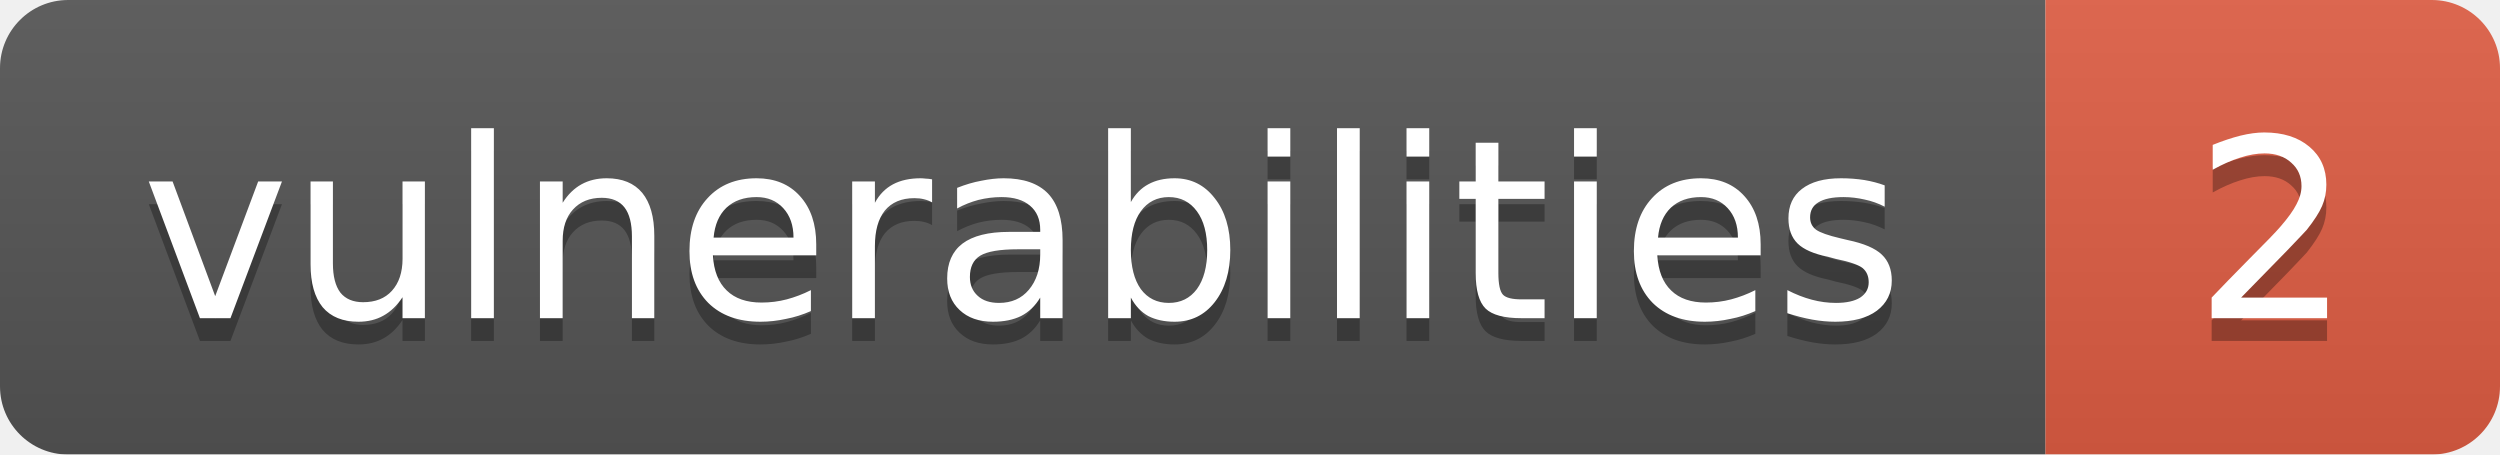
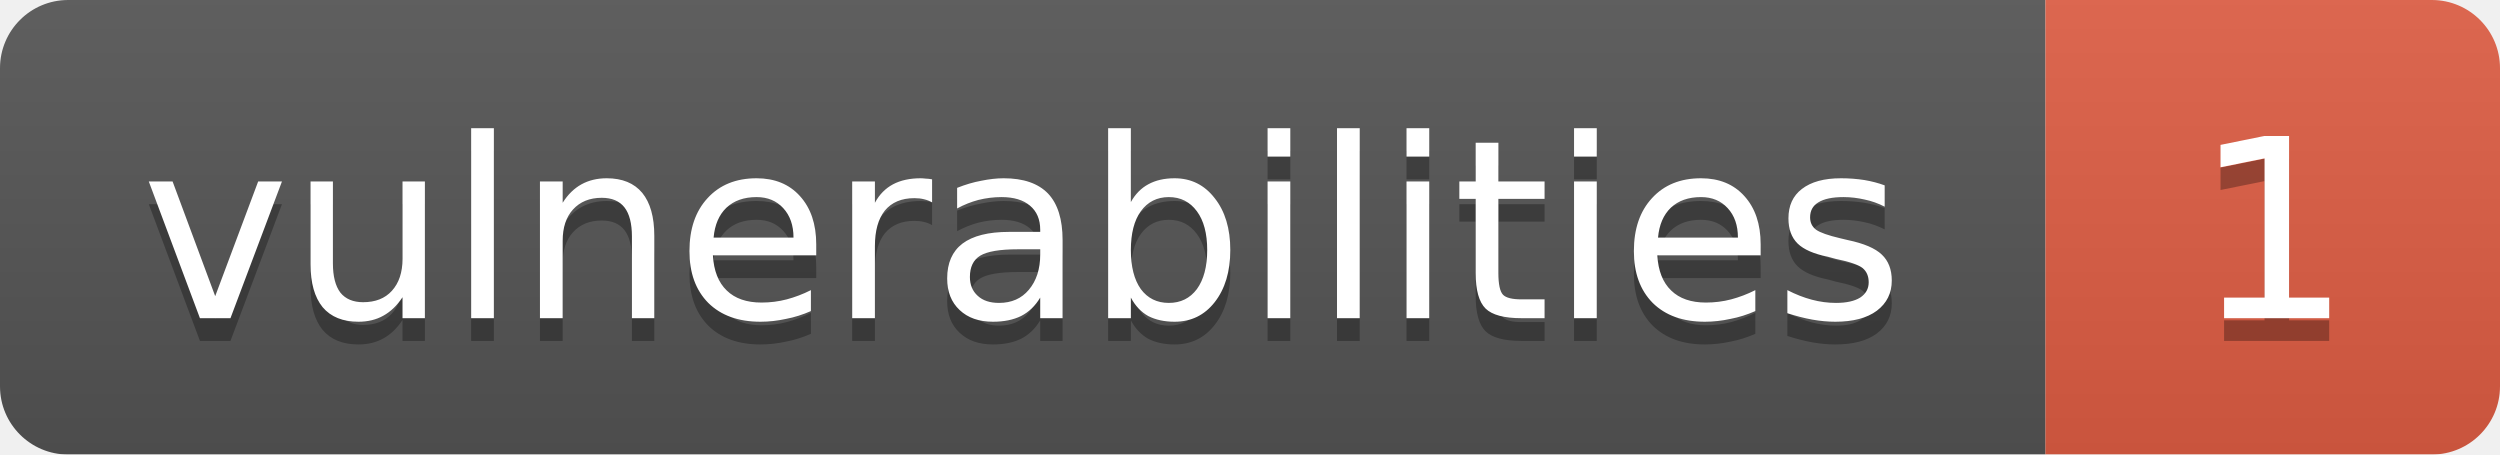
<svg xmlns="http://www.w3.org/2000/svg" id="snyk-badge" data-package="undefined@undefined" width="110" height="20">
  <linearGradient id="b" x2="0" y2="100%">
    <stop offset="0" stop-color="#bbb" stop-opacity=".1" />
    <stop offset="1" stop-opacity=".1" />
  </linearGradient>
  <mask id="a">
    <rect width="110" height="20" rx="3" fill="#fff" />
  </mask>
  <g mask="url(#a)">
    <path fill="#555" d="M0 0h90v20H0z" />
    <path fill="#e05d44" d="M90 0h110v20H90z" />
    <path fill="url(#b)" d="M0 0h110v20H0z" />
  </g>
  <g fill="#fff" text-anchor="middle" font-family="DejaVu Sans,Verdana,Geneva,sans-serif" font-size="11">
    <text x="45" y="15" fill="#010101" fill-opacity=".3">vulnerabilities</text>
    <text x="45" y="14">vulnerabilities</text>
-     <text x="100" y="15" fill="#010101" fill-opacity=".3">2</text>
-     <text x="100" y="14">2</text>
+     <text x="100" y="15" fill="#010101" fill-opacity=".3">1</text>
+     <text x="100" y="14">1</text>
  </g>
</svg>
